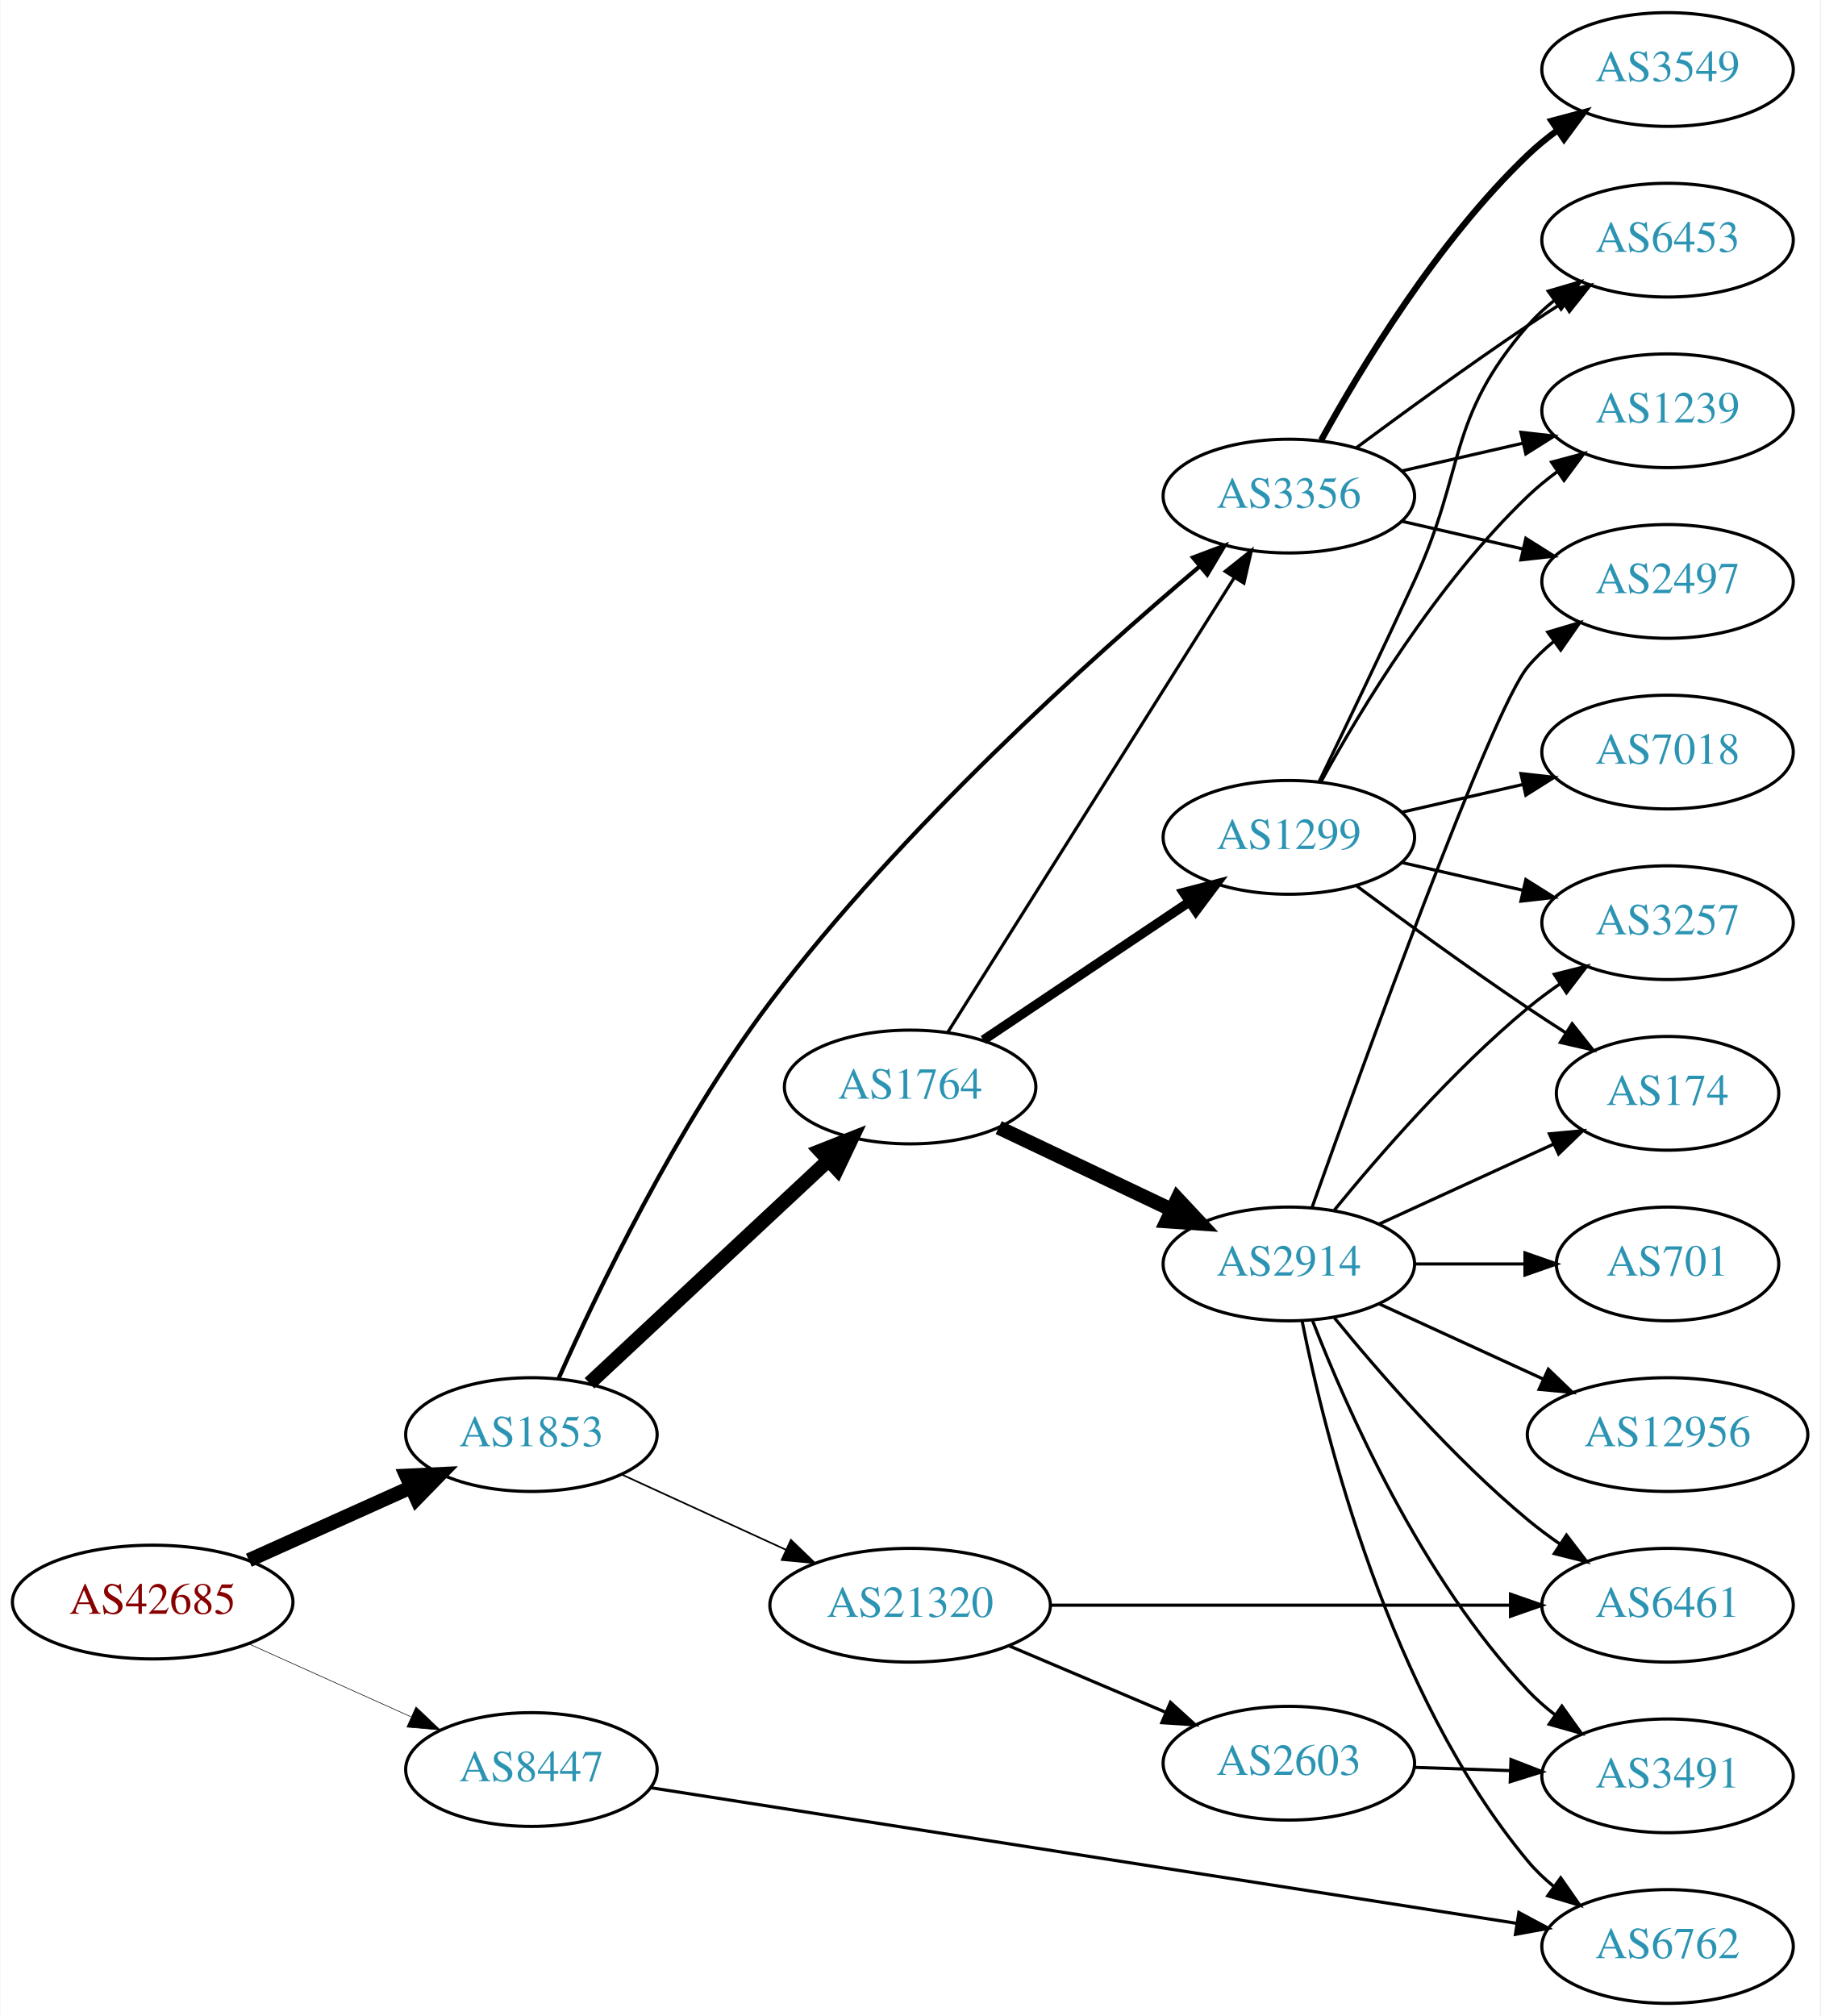
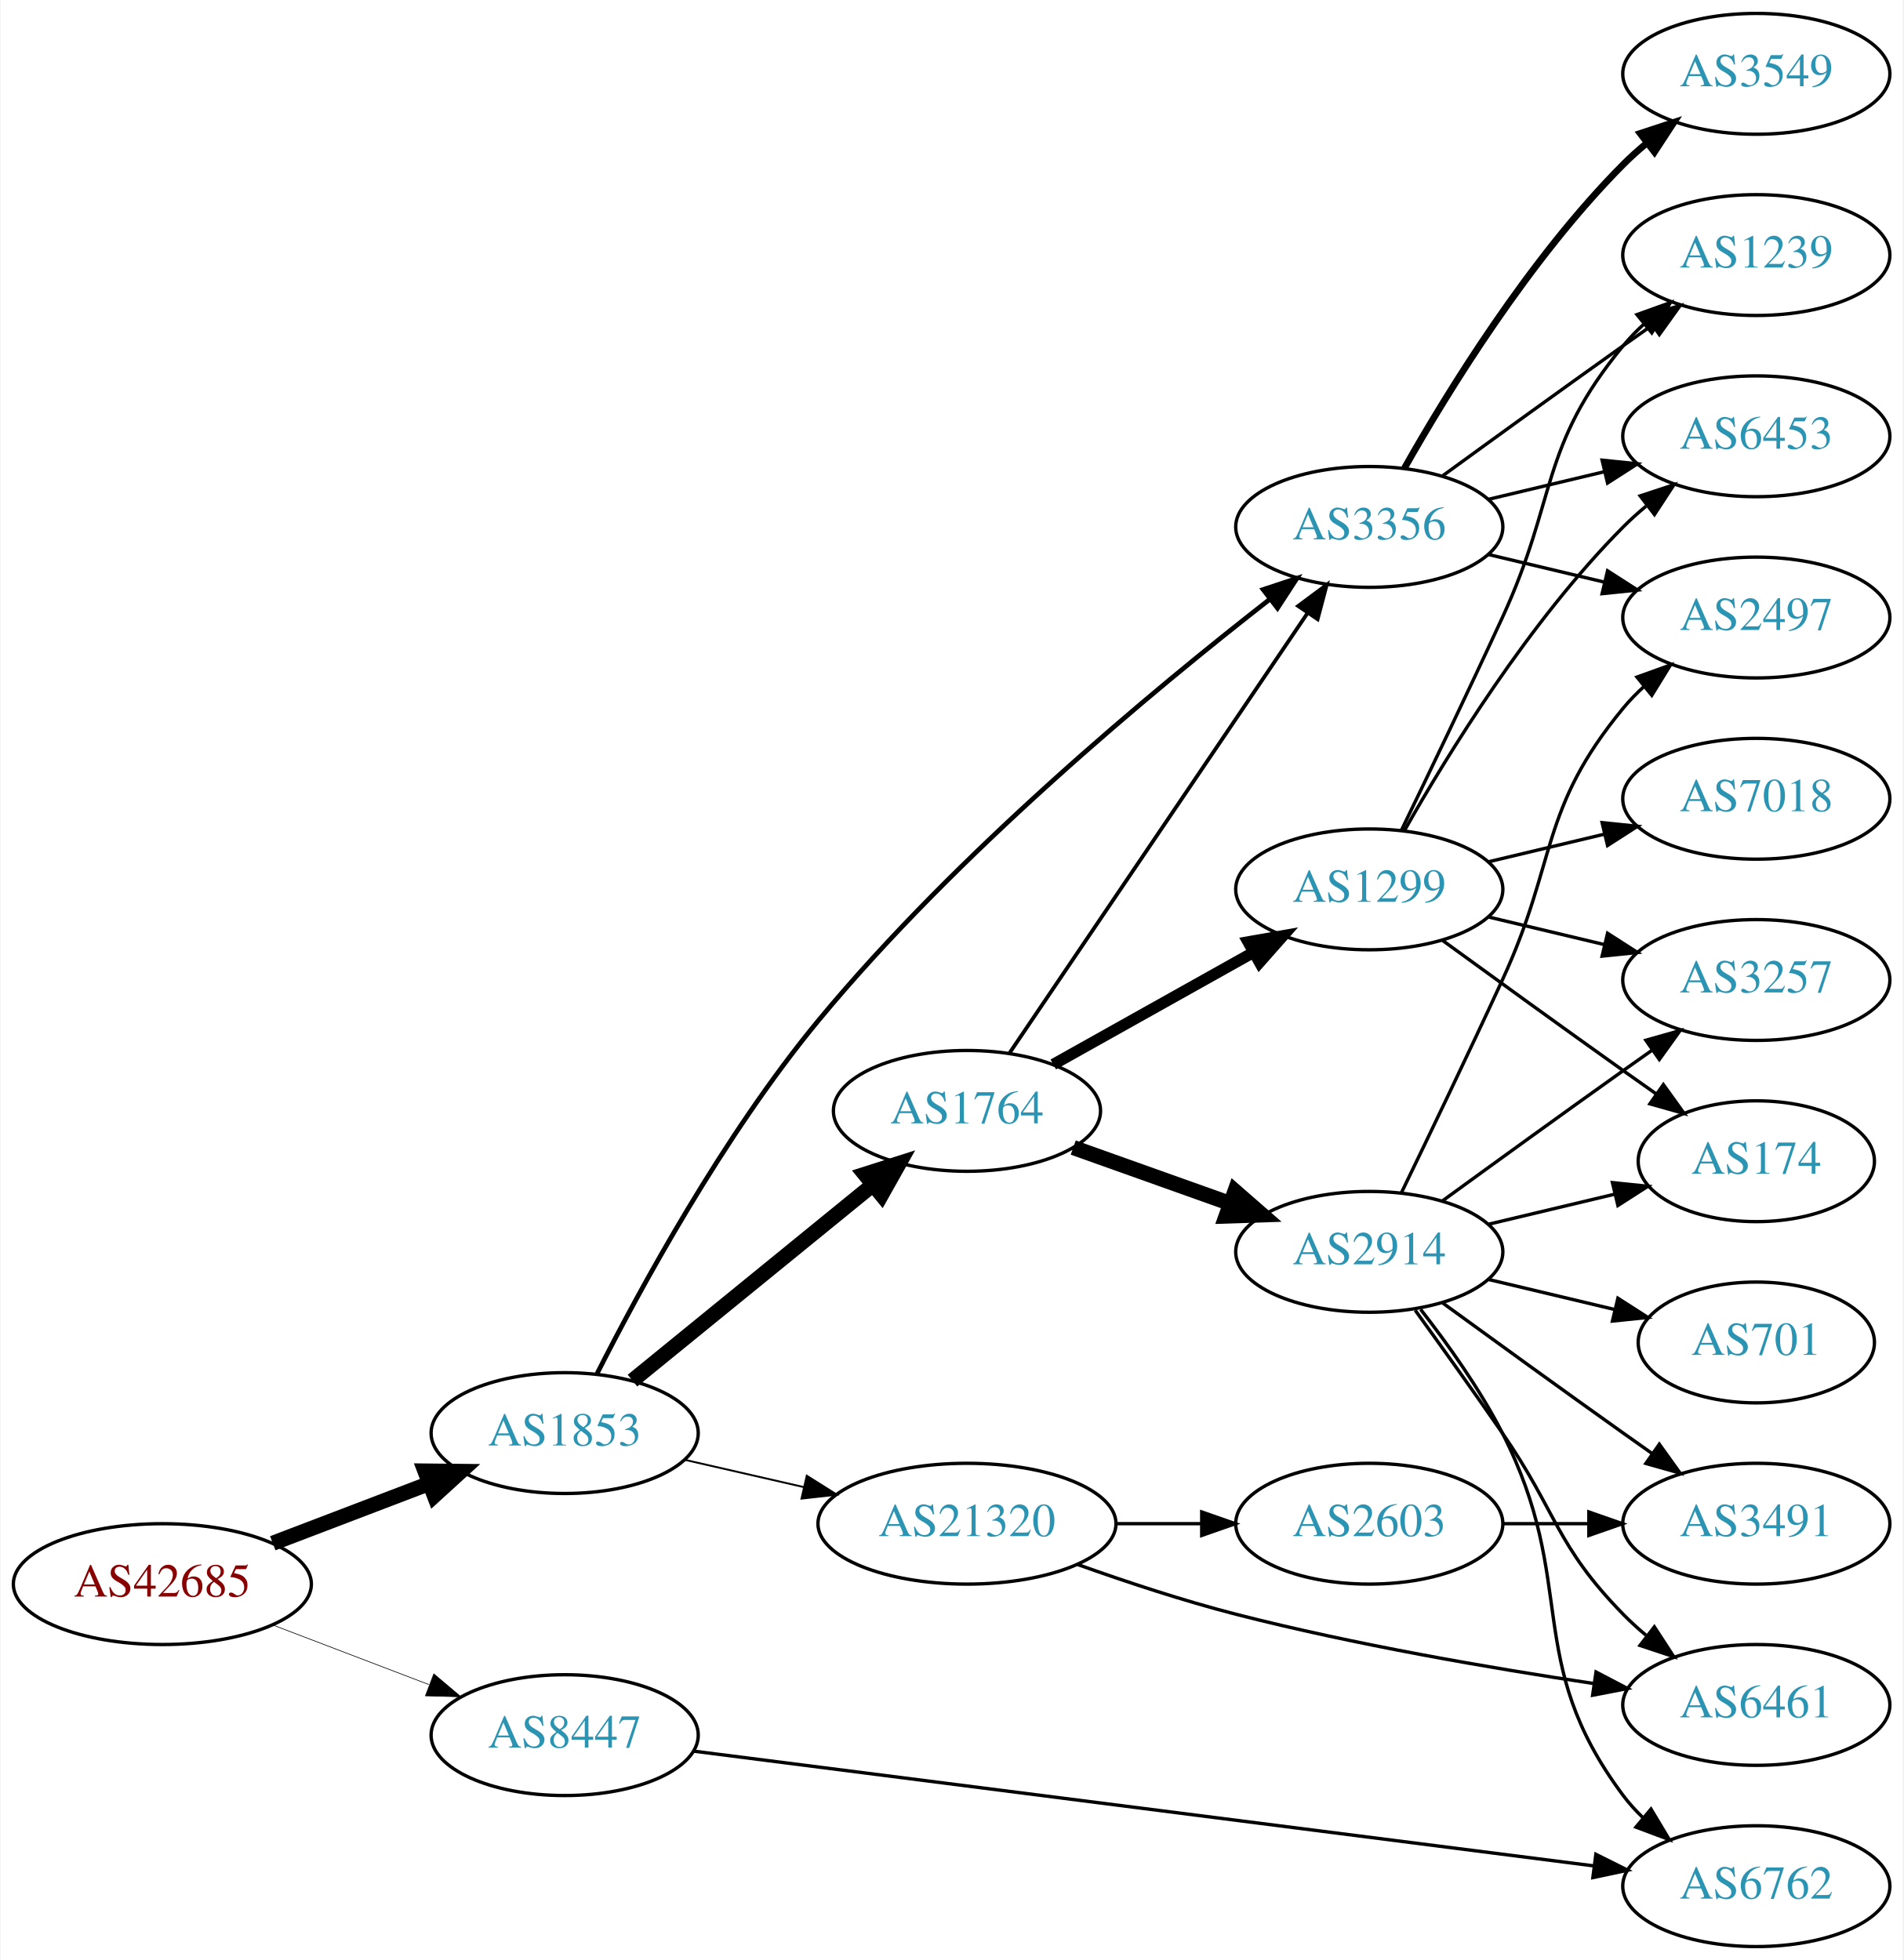
- <svg xmlns="http://www.w3.org/2000/svg" xmlns:xlink="http://www.w3.org/1999/xlink" width="576pt" height="638pt" viewBox="0.00 0.00 575.76 638.00">
-   <g id="graph0" class="graph" transform="scale(1 1) rotate(0) translate(4 634)">
-     <polygon fill="white" stroke="none" points="-4,4 -4,-634 571.762,-634 571.762,4 -4,4" />
+ <svg xmlns="http://www.w3.org/2000/svg" xmlns:xlink="http://www.w3.org/1999/xlink" width="567pt" height="584pt" viewBox="0.00 0.00 566.66 584.00">
+   <g id="graph0" class="graph" transform="scale(1 1) rotate(0) translate(4 580)">
+     <polygon fill="white" stroke="none" points="-4,4 -4,-580 562.663,-580 562.663,4 -4,4" />
    <g id="node1" class="node">
      <g id="a_node1">
        <a xlink:href="/asn/42685" xlink:title="AS42685 ~ Bundeskanzleramt [AT]">
-           <ellipse fill="#ffffff" stroke="black" cx="44.196" cy="-127" rx="44.393" ry="18" />
-           <text text-anchor="middle" x="44.196" y="-123.3" font-family="Times,serif" font-size="14.00" fill="#880000">AS42685</text>
+           <ellipse fill="#ffffff" stroke="black" cx="44.196" cy="-108" rx="44.393" ry="18" />
+           <text text-anchor="middle" x="44.196" y="-104.3" font-family="Times,serif" font-size="14.00" fill="#880000">AS42685</text>
        </a>
      </g>
    </g>
    <g id="node2" class="node">
      <g id="a_node2">
        <a xlink:href="/asn/1853" xlink:title="AS1853 ~ ACOnet Backbone [AT]">
-           <ellipse fill="#ffffff" stroke="black" cx="164.039" cy="-180" rx="39.794" ry="18" />
-           <text text-anchor="middle" x="164.039" y="-176.3" font-family="Times,serif" font-size="14.00" fill="#2c94b3">AS1853</text>
+           <ellipse fill="#ffffff" stroke="black" cx="164.039" cy="-153" rx="39.794" ry="18" />
+           <text text-anchor="middle" x="164.039" y="-149.3" font-family="Times,serif" font-size="14.00" fill="#2c94b3">AS1853</text>
        </a>
      </g>
    </g>
    <g id="edge1" class="edge">
-       <path fill="none" stroke="black" stroke-width="4.5" d="M74.629,-140.237C90.129,-147.209 109.299,-155.83 125.821,-163.261" />
-       <polygon fill="black" stroke="black" stroke-width="4.5" points="124.46,-166.967 135.196,-167.478 127.691,-159.785 124.46,-166.967" />
+       <path fill="none" stroke="black" stroke-width="4.5" d="M77.086,-120.178C91.4,-125.644 108.432,-132.148 123.544,-137.918" />
+       <polygon fill="black" stroke="black" stroke-width="4.5" points="122.403,-141.697 133.15,-141.586 125.212,-134.341 122.403,-141.697" />
    </g>
    <g id="node3" class="node">
      <g id="a_node3">
        <a xlink:href="/asn/8447" xlink:title="AS8447 ~ A1 Telekom Austria AG [AT]">
-           <ellipse fill="#ffffff" stroke="black" cx="164.039" cy="-74" rx="39.794" ry="18" />
-           <text text-anchor="middle" x="164.039" y="-70.3" font-family="Times,serif" font-size="14.00" fill="#2c94b3">AS8447</text>
+           <ellipse fill="#ffffff" stroke="black" cx="164.039" cy="-63" rx="39.794" ry="18" />
+           <text text-anchor="middle" x="164.039" y="-59.3" font-family="Times,serif" font-size="14.00" fill="#2c94b3">AS8447</text>
        </a>
      </g>
    </g>
    <g id="edge2" class="edge">
-       <path fill="none" stroke="black" stroke-width="0.188" d="M74.629,-113.763C90.129,-106.791 109.299,-98.17 125.821,-90.739" />
-       <polygon fill="black" stroke="black" stroke-width="0.188" points="127.511,-93.816 135.196,-86.522 124.64,-87.432 127.511,-93.816" />
+       <path fill="none" stroke="black" stroke-width="0.196" d="M77.086,-95.822C91.4,-90.356 108.432,-83.852 123.544,-78.082" />
+       <polygon fill="black" stroke="black" stroke-width="0.196" points="125.056,-81.251 133.15,-74.414 122.559,-74.711 125.056,-81.251" />
    </g>
    <g id="node4" class="node">
      <g id="a_node4">
        <a xlink:href="/asn/1764" xlink:title="AS1764 ~ NEXTLAYER-AS [AT]">
-           <ellipse fill="#ffffff" stroke="black" cx="283.881" cy="-290" rx="39.794" ry="18" />
-           <text text-anchor="middle" x="283.881" y="-286.3" font-family="Times,serif" font-size="14.00" fill="#2c94b3">AS1764</text>
+           <ellipse fill="#ffffff" stroke="black" cx="283.881" cy="-249" rx="39.794" ry="18" />
+           <text text-anchor="middle" x="283.881" y="-245.3" font-family="Times,serif" font-size="14.00" fill="#2c94b3">AS1764</text>
        </a>
      </g>
    </g>
    <g id="edge3" class="edge">
-       <path fill="none" stroke="black" stroke-width="4.5" d="M182.427,-196.231C202.357,-214.835 235.187,-245.479 257.862,-266.646" />
-       <polygon fill="black" stroke="black" stroke-width="4.5" points="255.425,-269.757 265.422,-273.703 260.798,-264 255.425,-269.757" />
+       <path fill="none" stroke="black" stroke-width="4.5" d="M184.234,-168.638C203.666,-184.467 233.886,-209.086 255.759,-226.905" />
+       <polygon fill="black" stroke="black" stroke-width="4.5" points="253.454,-230.106 263.694,-233.369 258.428,-224 253.454,-230.106" />
    </g>
    <g id="node5" class="node">
      <g id="a_node5">
+         <a xlink:href="/asn/3356" xlink:title="AS3356 ~ Level 3 Parent, LLC [US]">
+           <ellipse fill="#ffffff" stroke="black" cx="403.724" cy="-423" rx="39.794" ry="18" />
+           <text text-anchor="middle" x="403.724" y="-419.3" font-family="Times,serif" font-size="14.00" fill="#2c94b3">AS3356</text>
+         </a>
+       </g>
+     </g>
+     <g id="edge4" class="edge">
+       <path fill="none" stroke="black" stroke-width="1.406" d="M173.711,-170.757C186.323,-195.66 211.339,-241.745 239.685,-276 281.011,-325.942 339.392,-374.41 373.924,-401.318" />
+       <polygon fill="black" stroke="black" stroke-width="1.406" points="372.11,-404.34 382.164,-407.682 376.389,-398.8 372.11,-404.34" />
+     </g>
+     <g id="node6" class="node">
+       <g id="a_node6">
        <a xlink:href="/asn/21320" xlink:title="AS21320 ~ GEANT Vereniging [EU]">
          <ellipse fill="#ffffff" stroke="black" cx="283.881" cy="-126" rx="44.393" ry="18" />
          <text text-anchor="middle" x="283.881" y="-122.3" font-family="Times,serif" font-size="14.00" fill="#2c94b3">AS21320</text>
        </a>
      </g>
    </g>
-     <g id="edge4" class="edge">
-       <path fill="none" stroke="black" stroke-width="0.529" d="M192.667,-167.339C208.165,-160.238 227.732,-151.272 244.678,-143.506" />
-       <polygon fill="black" stroke="black" stroke-width="0.529" points="246.148,-146.683 253.781,-139.335 243.232,-140.319 246.148,-146.683" />
-     </g>
-     <g id="node6" class="node">
-       <g id="a_node6">
-         <a xlink:href="/asn/3356" xlink:title="AS3356 ~ Level 3 Parent, LLC [US]">
-           <ellipse fill="#ffffff" stroke="black" cx="403.724" cy="-477" rx="39.794" ry="18" />
-           <text text-anchor="middle" x="403.724" y="-473.3" font-family="Times,serif" font-size="14.00" fill="#2c94b3">AS3356</text>
-         </a>
-       </g>
-     </g>
    <g id="edge5" class="edge">
-       <path fill="none" stroke="black" stroke-width="1.324" d="M172.697,-197.863C184.78,-225.013 209.975,-277.662 239.685,-317 281.063,-371.788 341.038,-425.646 375.534,-454.776" />
-       <polygon fill="black" stroke="black" stroke-width="1.324" points="373.403,-457.556 383.317,-461.293 377.897,-452.189 373.403,-457.556" />
-     </g>
-     <g id="node20" class="node">
-       <g id="a_node20">
+       <path fill="none" stroke="black" stroke-width="0.562" d="M199.758,-145.045C210.896,-142.493 223.432,-139.621 235.325,-136.896" />
+       <polygon fill="black" stroke="black" stroke-width="0.562" points="236.153,-140.297 245.119,-134.652 234.59,-133.474 236.153,-140.297" />
+     </g>
+     <g id="node9" class="node">
+       <g id="a_node9">
        <a xlink:href="/asn/6762" xlink:title="AS6762 ~ TELECOM ITALIA SPARKLE S.p.A. [IT]">
-           <ellipse fill="#ffffff" stroke="black" cx="523.566" cy="-18" rx="39.794" ry="18" />
-           <text text-anchor="middle" x="523.566" y="-14.3" font-family="Times,serif" font-size="14.00" fill="#2c94b3">AS6762</text>
-         </a>
-       </g>
-     </g>
-     <g id="edge29" class="edge">
-       <path fill="none" stroke="black" d="M201.954,-68.218C267.423,-57.963 403.736,-36.612 475.715,-25.338" />
-       <polygon fill="black" stroke="black" points="476.514,-28.756 485.852,-23.751 475.431,-21.84 476.514,-28.756" />
-     </g>
-     <g id="edge7" class="edge">
-       <path fill="none" stroke="black" d="M295.756,-307.257C316.54,-340.238 362,-412.377 386.429,-451.142" />
-       <polygon fill="black" stroke="black" points="383.582,-453.19 391.875,-459.784 389.505,-449.458 383.582,-453.19" />
+           <ellipse fill="#ffffff" stroke="black" cx="519.017" cy="-18" rx="39.794" ry="18" />
+           <text text-anchor="middle" x="519.017" y="-14.3" font-family="Times,serif" font-size="14.00" fill="#2c94b3">AS6762</text>
+         </a>
+       </g>
+     </g>
+     <g id="edge28" class="edge">
+       <path fill="none" stroke="black" d="M202.479,-58.227C267.164,-49.98 399.714,-33.082 470.686,-24.034" />
+       <polygon fill="black" stroke="black" points="471.218,-27.495 480.695,-22.758 470.333,-20.551 471.218,-27.495" />
+     </g>
+     <g id="edge8" class="edge">
+       <path fill="none" stroke="black" stroke-width="1.125" d="M296.611,-266.32C317.435,-297.067 360.952,-361.322 385.292,-397.261" />
+       <polygon fill="black" stroke="black" stroke-width="1.125" points="382.536,-399.433 391.041,-405.75 388.332,-395.508 382.536,-399.433" />
    </g>
    <g id="node7" class="node">
      <g id="a_node7">
        <a xlink:href="/asn/1299" xlink:title="AS1299 ~ Telia Carrier [EU]">
-           <ellipse fill="#ffffff" stroke="black" cx="403.724" cy="-369" rx="39.794" ry="18" />
-           <text text-anchor="middle" x="403.724" y="-365.3" font-family="Times,serif" font-size="14.00" fill="#2c94b3">AS1299</text>
+           <ellipse fill="#ffffff" stroke="black" cx="403.724" cy="-315" rx="39.794" ry="18" />
+           <text text-anchor="middle" x="403.724" y="-311.3" font-family="Times,serif" font-size="14.00" fill="#2c94b3">AS1299</text>
        </a>
      </g>
    </g>
    <g id="edge6" class="edge">
-       <path fill="none" stroke="black" stroke-width="3" d="M307.046,-304.859C325.481,-317.218 351.909,-334.934 372.32,-348.617" />
-       <polygon fill="black" stroke="black" stroke-width="3" points="370.403,-351.546 380.658,-354.207 374.301,-345.732 370.403,-351.546" />
+       <path fill="none" stroke="black" stroke-width="3.375" d="M309.585,-262.836C326.869,-272.516 350.164,-285.563 369.133,-296.187" />
+       <polygon fill="black" stroke="black" stroke-width="3.375" points="367.618,-299.35 378.053,-301.182 371.038,-293.242 367.618,-299.35" />
    </g>
    <g id="node8" class="node">
      <g id="a_node8">
        <a xlink:href="/asn/2914" xlink:title="AS2914 ~ NTT America, Inc. [US]">
-           <ellipse fill="#ffffff" stroke="black" cx="403.724" cy="-234" rx="39.794" ry="18" />
-           <text text-anchor="middle" x="403.724" y="-230.3" font-family="Times,serif" font-size="14.00" fill="#2c94b3">AS2914</text>
-         </a>
-       </g>
-     </g>
-     <g id="edge8" class="edge">
-       <path fill="none" stroke="black" stroke-width="4.5" d="M311.917,-277.152C328.085,-269.469 348.837,-259.608 366.421,-251.252" />
-       <polygon fill="black" stroke="black" stroke-width="4.5" points="368.472,-254.636 375.814,-246.788 365.092,-247.524 368.472,-254.636" />
-     </g>
-     <g id="node14" class="node">
-       <g id="a_node14">
-         <a xlink:href="/asn/2603" xlink:title="AS2603 ~ NORDUnet [NO]">
-           <ellipse fill="#ffffff" stroke="black" cx="403.724" cy="-76" rx="39.794" ry="18" />
-           <text text-anchor="middle" x="403.724" y="-72.3" font-family="Times,serif" font-size="14.00" fill="#2c94b3">AS2603</text>
-         </a>
-       </g>
-     </g>
-     <g id="edge14" class="edge">
-       <path fill="none" stroke="black" d="M315.229,-113.124C330.251,-106.75 348.542,-98.989 364.51,-92.214" />
-       <polygon fill="black" stroke="black" points="366.262,-95.272 374.101,-88.144 363.528,-88.829 366.262,-95.272" />
+           <ellipse fill="#ffffff" stroke="black" cx="403.724" cy="-207" rx="39.794" ry="18" />
+           <text text-anchor="middle" x="403.724" y="-203.3" font-family="Times,serif" font-size="14.00" fill="#2c94b3">AS2914</text>
+         </a>
+       </g>
+     </g>
+     <g id="edge7" class="edge">
+       <path fill="none" stroke="black" stroke-width="4.5" d="M315.535,-238.075C329.745,-233.01 346.828,-226.922 362.093,-221.481" />
+       <polygon fill="black" stroke="black" stroke-width="4.5" points="363.716,-225.083 371.814,-218.017 361.072,-217.665 363.716,-225.083" />
+     </g>
+     <g id="node12" class="node">
+       <g id="a_node12">
+         <a xlink:href="/asn/2497" xlink:title="AS2497 ~ Internet Initiative Japan Inc. [JP]">
+           <ellipse fill="#ffffff" stroke="black" cx="519.017" cy="-396" rx="39.794" ry="18" />
+           <text text-anchor="middle" x="519.017" y="-392.3" font-family="Times,serif" font-size="14.00" fill="#2c94b3">AS2497</text>
+         </a>
+       </g>
+     </g>
+     <g id="edge23" class="edge">
+       <path fill="none" stroke="black" d="M439.331,-414.752C450.202,-412.162 462.357,-409.265 473.799,-406.538" />
+       <polygon fill="black" stroke="black" points="474.705,-409.92 483.621,-404.197 473.082,-403.111 474.705,-409.92" />
+     </g>
+     <g id="node16" class="node">
+       <g id="a_node16">
+         <a xlink:href="/asn/1239" xlink:title="AS1239 ~ Sprint [US]">
+           <ellipse fill="#ffffff" stroke="black" cx="519.017" cy="-504" rx="39.794" ry="18" />
+           <text text-anchor="middle" x="519.017" y="-500.3" font-family="Times,serif" font-size="14.00" fill="#2c94b3">AS1239</text>
+         </a>
+       </g>
+     </g>
+     <g id="edge24" class="edge">
+       <path fill="none" stroke="black" d="M425.572,-438.222C440.506,-449.091 461.12,-464.025 479.37,-477 482.191,-479.005 485.134,-481.085 488.082,-483.159" />
+       <polygon fill="black" stroke="black" points="486.109,-486.05 496.306,-488.926 490.128,-480.319 486.109,-486.05" />
+     </g>
+     <g id="node18" class="node">
+       <g id="a_node18">
+         <a xlink:href="/asn/6453" xlink:title="AS6453 ~ TATA COMMUNICATIONS (AMERICA) INC [US]">
+           <ellipse fill="#ffffff" stroke="black" cx="519.017" cy="-450" rx="39.794" ry="18" />
+           <text text-anchor="middle" x="519.017" y="-446.3" font-family="Times,serif" font-size="14.00" fill="#2c94b3">AS6453</text>
+         </a>
+       </g>
+     </g>
+     <g id="edge22" class="edge">
+       <path fill="none" stroke="black" d="M439.331,-431.248C450.202,-433.838 462.357,-436.735 473.799,-439.462" />
+       <polygon fill="black" stroke="black" points="473.082,-442.889 483.621,-441.803 474.705,-436.08 473.082,-442.889" />
+     </g>
+     <g id="node19" class="node">
+       <g id="a_node19">
+         <a xlink:href="/asn/3549" xlink:title="AS3549 ~ Level 3 Parent, LLC [US]">
+           <ellipse fill="#ffffff" stroke="black" cx="519.017" cy="-558" rx="39.794" ry="18" />
+           <text text-anchor="middle" x="519.017" y="-554.3" font-family="Times,serif" font-size="14.00" fill="#2c94b3">AS3549</text>
+         </a>
+       </g>
+     </g>
+     <g id="edge21" class="edge">
+       <path fill="none" stroke="black" stroke-width="2" d="M414.184,-440.49C426.965,-463.096 451.398,-502.886 479.37,-531 481.481,-533.121 483.777,-535.188 486.163,-537.171" />
+       <polygon fill="black" stroke="black" stroke-width="2" points="484.415,-540.242 494.478,-543.556 488.678,-534.69 484.415,-540.242" />
    </g>
    <g id="node15" class="node">
      <g id="a_node15">
        <a xlink:href="/asn/6461" xlink:title="AS6461 ~ Zayo Bandwidth [US]">
-           <ellipse fill="#ffffff" stroke="black" cx="523.566" cy="-126" rx="39.794" ry="18" />
-           <text text-anchor="middle" x="523.566" y="-122.3" font-family="Times,serif" font-size="14.00" fill="#2c94b3">AS6461</text>
-         </a>
-       </g>
-     </g>
-     <g id="edge15" class="edge">
-       <path fill="none" stroke="black" d="M328.2,-126C369.268,-126 430.882,-126 473.689,-126" />
-       <polygon fill="black" stroke="black" points="473.872,-129.5 483.872,-126 473.872,-122.5 473.872,-129.5" />
+           <ellipse fill="#ffffff" stroke="black" cx="519.017" cy="-72" rx="39.794" ry="18" />
+           <text text-anchor="middle" x="519.017" y="-68.3" font-family="Times,serif" font-size="14.00" fill="#2c94b3">AS6461</text>
+         </a>
+       </g>
+     </g>
+     <g id="edge25" class="edge">
+       <path fill="none" stroke="black" d="M316.906,-113.819C331.189,-108.716 348.318,-103.042 364.077,-99 399.379,-89.945 440.014,-82.959 470.668,-78.364" />
+       <polygon fill="black" stroke="black" points="471.273,-81.812 480.658,-76.897 470.256,-74.887 471.273,-81.812" />
+     </g>
+     <g id="node20" class="node">
+       <g id="a_node20">
+         <a xlink:href="/asn/2603" xlink:title="AS2603 ~ NORDUnet [NO]">
+           <ellipse fill="#ffffff" stroke="black" cx="403.724" cy="-126" rx="39.794" ry="18" />
+           <text text-anchor="middle" x="403.724" y="-122.3" font-family="Times,serif" font-size="14.00" fill="#2c94b3">AS2603</text>
+         </a>
+       </g>
+     </g>
+     <g id="edge26" class="edge">
+       <path fill="none" stroke="black" d="M328.092,-126C336.405,-126 345.168,-126 353.65,-126" />
+       <polygon fill="black" stroke="black" points="353.809,-129.5 363.809,-126 353.809,-122.5 353.809,-129.5" />
    </g>
    <g id="node10" class="node">
      <g id="a_node10">
-         <a xlink:href="/asn/6453" xlink:title="AS6453 ~ TATA COMMUNICATIONS (AMERICA) INC [US]">
-           <ellipse fill="#ffffff" stroke="black" cx="523.566" cy="-558" rx="39.794" ry="18" />
-           <text text-anchor="middle" x="523.566" y="-554.3" font-family="Times,serif" font-size="14.00" fill="#2c94b3">AS6453</text>
-         </a>
-       </g>
-     </g>
-     <g id="edge26" class="edge">
-       <path fill="none" stroke="black" d="M425.054,-492.277C439.916,-503.304 460.661,-518.407 479.37,-531 482.919,-533.389 486.67,-535.839 490.418,-538.242" />
-       <polygon fill="black" stroke="black" points="488.744,-541.325 499.067,-543.712 492.486,-535.409 488.744,-541.325" />
+         <a xlink:href="/asn/3257" xlink:title="AS3257 ~ GTT [DE]">
+           <ellipse fill="#ffffff" stroke="black" cx="519.017" cy="-288" rx="39.794" ry="18" />
+           <text text-anchor="middle" x="519.017" y="-284.3" font-family="Times,serif" font-size="14.00" fill="#2c94b3">AS3257</text>
+         </a>
+       </g>
+     </g>
+     <g id="edge17" class="edge">
+       <path fill="none" stroke="black" d="M439.331,-306.752C450.202,-304.162 462.357,-301.265 473.799,-298.538" />
+       <polygon fill="black" stroke="black" points="474.705,-301.92 483.621,-296.197 473.082,-295.111 474.705,-301.92" />
    </g>
    <g id="node11" class="node">
      <g id="a_node11">
-         <a xlink:href="/asn/1239" xlink:title="AS1239 ~ Sprint [US]">
-           <ellipse fill="#ffffff" stroke="black" cx="523.566" cy="-504" rx="39.794" ry="18" />
-           <text text-anchor="middle" x="523.566" y="-500.3" font-family="Times,serif" font-size="14.00" fill="#2c94b3">AS1239</text>
-         </a>
-       </g>
-     </g>
-     <g id="edge25" class="edge">
-       <path fill="none" stroke="black" d="M439.443,-484.955C451.443,-487.704 465.064,-490.825 477.756,-493.733" />
-       <polygon fill="black" stroke="black" points="477.159,-497.187 487.688,-496.009 478.722,-490.364 477.159,-497.187" />
+         <a xlink:href="/asn/174" xlink:title="AS174 ~ Cogent Communications [US]">
+           <ellipse fill="#ffffff" stroke="black" cx="519.017" cy="-234" rx="35.194" ry="18" />
+           <text text-anchor="middle" x="519.017" y="-230.3" font-family="Times,serif" font-size="14.00" fill="#2c94b3">AS174</text>
+         </a>
+       </g>
+     </g>
+     <g id="edge16" class="edge">
+       <path fill="none" stroke="black" d="M425.572,-299.778C440.506,-288.909 461.12,-273.975 479.37,-261 482.581,-258.718 485.95,-256.339 489.304,-253.982" />
+       <polygon fill="black" stroke="black" points="491.332,-256.834 497.515,-248.23 487.316,-251.101 491.332,-256.834" />
+     </g>
+     <g id="edge18" class="edge">
+       <path fill="none" stroke="black" d="M413.305,-332.633C421.229,-348.998 433.265,-374.065 443.37,-396 459.854,-431.781 454.306,-446.606 479.37,-477 481.225,-479.25 483.313,-481.396 485.531,-483.424" />
+       <polygon fill="black" stroke="black" points="483.467,-486.256 493.436,-489.844 487.88,-480.823 483.467,-486.256" />
    </g>
    <g id="node17" class="node">
      <g id="a_node17">
-         <a xlink:href="/asn/2497" xlink:title="AS2497 ~ Internet Initiative Japan Inc. [JP]">
-           <ellipse fill="#ffffff" stroke="black" cx="523.566" cy="-450" rx="39.794" ry="18" />
-           <text text-anchor="middle" x="523.566" y="-446.3" font-family="Times,serif" font-size="14.00" fill="#2c94b3">AS2497</text>
-         </a>
-       </g>
-     </g>
-     <g id="edge28" class="edge">
-       <path fill="none" stroke="black" d="M439.443,-469.045C451.443,-466.296 465.064,-463.175 477.756,-460.267" />
-       <polygon fill="black" stroke="black" points="478.722,-463.636 487.688,-457.991 477.159,-456.813 478.722,-463.636" />
-     </g>
-     <g id="node21" class="node">
-       <g id="a_node21">
-         <a xlink:href="/asn/3549" xlink:title="AS3549 ~ Level 3 Parent, LLC [US]">
-           <ellipse fill="#ffffff" stroke="black" cx="523.566" cy="-612" rx="39.794" ry="18" />
-           <text text-anchor="middle" x="523.566" y="-608.3" font-family="Times,serif" font-size="14.00" fill="#2c94b3">AS3549</text>
-         </a>
-       </g>
-     </g>
-     <g id="edge27" class="edge">
-       <path fill="none" stroke="black" stroke-width="2" d="M413.965,-494.713C426.51,-517.561 450.687,-557.611 479.37,-585 482.238,-587.739 485.427,-590.347 488.736,-592.785" />
-       <polygon fill="black" stroke="black" stroke-width="2" points="486.86,-595.742 497.096,-598.477 490.8,-589.956 486.86,-595.742" />
-     </g>
-     <g id="node9" class="node">
-       <g id="a_node9">
-         <a xlink:href="/asn/3257" xlink:title="AS3257 ~ GTT [DE]">
-           <ellipse fill="#ffffff" stroke="black" cx="523.566" cy="-342" rx="39.794" ry="18" />
-           <text text-anchor="middle" x="523.566" y="-338.3" font-family="Times,serif" font-size="14.00" fill="#2c94b3">AS3257</text>
-         </a>
-       </g>
+         <a xlink:href="/asn/7018" xlink:title="AS7018 ~ AT&amp;T Services, Inc. [US]">
+           <ellipse fill="#ffffff" stroke="black" cx="519.017" cy="-342" rx="39.794" ry="18" />
+           <text text-anchor="middle" x="519.017" y="-338.3" font-family="Times,serif" font-size="14.00" fill="#2c94b3">AS7018</text>
+         </a>
+       </g>
+     </g>
+     <g id="edge19" class="edge">
+       <path fill="none" stroke="black" d="M439.331,-323.248C450.202,-325.838 462.357,-328.735 473.799,-331.462" />
+       <polygon fill="black" stroke="black" points="473.082,-334.889 483.621,-333.803 474.705,-328.08 473.082,-334.889" />
+     </g>
+     <g id="edge20" class="edge">
+       <path fill="none" stroke="black" d="M414.184,-332.49C426.965,-355.096 451.398,-394.886 479.37,-423 481.481,-425.121 483.777,-427.188 486.163,-429.171" />
+       <polygon fill="black" stroke="black" points="484.415,-432.242 494.478,-435.556 488.678,-426.69 484.415,-432.242" />
    </g>
    <g id="edge9" class="edge">
-       <path fill="none" stroke="black" d="M439.443,-361.045C451.443,-358.296 465.064,-355.175 477.756,-352.267" />
-       <polygon fill="black" stroke="black" points="478.722,-355.636 487.688,-349.991 477.159,-348.813 478.722,-355.636" />
+       <path fill="none" stroke="black" d="M419.02,-189.86C427.006,-179.647 436.668,-166.147 443.37,-153 466.351,-107.923 449.099,-85.542 479.37,-45 481.115,-42.664 483.122,-40.455 485.285,-38.383" />
+       <polygon fill="black" stroke="black" points="487.645,-40.973 493.086,-31.882 483.163,-35.595 487.645,-40.973" />
    </g>
    <g id="edge10" class="edge">
-       <path fill="none" stroke="black" d="M413.305,-386.633C421.229,-402.998 433.265,-428.065 443.37,-450 459.854,-485.781 453.536,-501.258 479.37,-531 481.835,-533.838 484.672,-536.477 487.689,-538.906" />
-       <polygon fill="black" stroke="black" points="485.8,-541.858 495.968,-544.836 489.876,-536.167 485.8,-541.858" />
+       <path fill="none" stroke="black" d="M425.572,-222.222C440.506,-233.091 461.12,-248.025 479.37,-261 482.191,-263.005 485.134,-265.085 488.082,-267.159" />
+       <polygon fill="black" stroke="black" points="486.109,-270.05 496.306,-272.926 490.128,-264.319 486.109,-270.05" />
    </g>
    <g id="edge11" class="edge">
-       <path fill="none" stroke="black" d="M413.965,-386.713C426.51,-409.561 450.687,-449.611 479.37,-477 482.238,-479.739 485.427,-482.347 488.736,-484.785" />
-       <polygon fill="black" stroke="black" points="486.86,-487.742 497.096,-490.477 490.8,-481.956 486.86,-487.742" />
-     </g>
-     <g id="node12" class="node">
-       <g id="a_node12">
-         <a xlink:href="/asn/174" xlink:title="AS174 ~ Cogent Communications [US]">
-           <ellipse fill="#ffffff" stroke="black" cx="523.566" cy="-288" rx="35.194" ry="18" />
-           <text text-anchor="middle" x="523.566" y="-284.3" font-family="Times,serif" font-size="14.00" fill="#2c94b3">AS174</text>
-         </a>
-       </g>
+       <path fill="none" stroke="black" d="M439.331,-215.248C451.125,-218.058 464.43,-221.229 476.698,-224.153" />
+       <polygon fill="black" stroke="black" points="476.164,-227.624 486.703,-226.537 477.787,-220.814 476.164,-227.624" />
    </g>
    <g id="edge12" class="edge">
-       <path fill="none" stroke="black" d="M425.054,-353.723C439.916,-342.696 460.661,-327.593 479.37,-315 483.188,-312.431 487.238,-309.79 491.268,-307.214" />
-       <polygon fill="black" stroke="black" points="493.372,-310.025 499.962,-301.729 489.637,-304.105 493.372,-310.025" />
+       <path fill="none" stroke="black" d="M413.305,-224.633C421.229,-240.998 433.265,-266.065 443.37,-288 459.854,-323.781 454.306,-338.606 479.37,-369 481.225,-371.25 483.313,-373.396 485.531,-375.424" />
+       <polygon fill="black" stroke="black" points="483.467,-378.256 493.436,-381.844 487.88,-372.823 483.467,-378.256" />
    </g>
    <g id="node13" class="node">
      <g id="a_node13">
-         <a xlink:href="/asn/7018" xlink:title="AS7018 ~ AT&amp;T Services, Inc. [US]">
-           <ellipse fill="#ffffff" stroke="black" cx="523.566" cy="-396" rx="39.794" ry="18" />
-           <text text-anchor="middle" x="523.566" y="-392.3" font-family="Times,serif" font-size="14.00" fill="#2c94b3">AS7018</text>
+         <a xlink:href="/asn/3491" xlink:title="AS3491 ~ PCCW Global, Inc. [US]">
+           <ellipse fill="#ffffff" stroke="black" cx="519.017" cy="-126" rx="39.794" ry="18" />
+           <text text-anchor="middle" x="519.017" y="-122.3" font-family="Times,serif" font-size="14.00" fill="#2c94b3">AS3491</text>
        </a>
      </g>
    </g>
    <g id="edge13" class="edge">
-       <path fill="none" stroke="black" d="M439.443,-376.955C451.443,-379.704 465.064,-382.825 477.756,-385.733" />
-       <polygon fill="black" stroke="black" points="477.159,-389.187 487.688,-388.009 478.722,-382.364 477.159,-389.187" />
-     </g>
-     <g id="edge17" class="edge">
-       <path fill="none" stroke="black" d="M418.143,-251.065C432.257,-268.375 455.672,-295.345 479.37,-315 482.587,-317.668 486.087,-320.27 489.658,-322.741" />
-       <polygon fill="black" stroke="black" points="487.735,-325.666 498.014,-328.236 491.581,-319.817 487.735,-325.666" />
-     </g>
-     <g id="edge23" class="edge">
-       <path fill="none" stroke="black" d="M432.353,-246.661C448.769,-254.183 469.75,-263.798 487.347,-271.861" />
-       <polygon fill="black" stroke="black" points="486.176,-275.174 496.725,-276.158 489.092,-268.811 486.176,-275.174" />
-     </g>
-     <g id="edge19" class="edge">
-       <path fill="none" stroke="black" d="M418.143,-216.935C432.257,-199.625 455.672,-172.655 479.37,-153 482.587,-150.332 486.087,-147.73 489.658,-145.259" />
-       <polygon fill="black" stroke="black" points="491.581,-148.183 498.014,-139.764 487.735,-142.334 491.581,-148.183" />
-     </g>
-     <g id="node16" class="node">
-       <g id="a_node16">
-         <a xlink:href="/asn/3491" xlink:title="AS3491 ~ PCCW Global, Inc. [US]">
-           <ellipse fill="#ffffff" stroke="black" cx="523.566" cy="-72" rx="39.794" ry="18" />
-           <text text-anchor="middle" x="523.566" y="-68.3" font-family="Times,serif" font-size="14.00" fill="#2c94b3">AS3491</text>
-         </a>
-       </g>
-     </g>
-     <g id="edge22" class="edge">
-       <path fill="none" stroke="black" d="M411.247,-216.006C421.997,-188.272 445.655,-134.571 479.37,-99 481.956,-96.272 484.874,-93.706 487.942,-91.323" />
-       <polygon fill="black" stroke="black" points="490.12,-94.07 496.29,-85.457 486.096,-88.342 490.12,-94.07" />
-     </g>
-     <g id="edge18" class="edge">
-       <path fill="none" stroke="black" d="M411.054,-251.86C426.895,-296.267 467.804,-409.103 479.37,-423 481.775,-425.889 484.571,-428.563 487.564,-431.013" />
-       <polygon fill="black" stroke="black" points="485.652,-433.95 495.807,-436.973 489.754,-428.277 485.652,-433.95" />
-     </g>
-     <g id="node18" class="node">
-       <g id="a_node18">
+       <path fill="none" stroke="black" d="M425.572,-191.778C440.506,-180.909 461.12,-165.975 479.37,-153 482.191,-150.995 485.134,-148.915 488.082,-146.841" />
+       <polygon fill="black" stroke="black" points="490.128,-149.681 496.306,-141.074 486.109,-143.95 490.128,-149.681" />
+     </g>
+     <g id="node14" class="node">
+       <g id="a_node14">
        <a xlink:href="/asn/701" xlink:title="AS701 ~ UUNET [US]">
-           <ellipse fill="#ffffff" stroke="black" cx="523.566" cy="-234" rx="35.194" ry="18" />
-           <text text-anchor="middle" x="523.566" y="-230.3" font-family="Times,serif" font-size="14.00" fill="#2c94b3">AS701</text>
-         </a>
-       </g>
-     </g>
-     <g id="edge20" class="edge">
-       <path fill="none" stroke="black" d="M443.636,-234C454.723,-234 466.883,-234 478.265,-234" />
-       <polygon fill="black" stroke="black" points="478.447,-237.5 488.447,-234 478.447,-230.5 478.447,-237.5" />
-     </g>
-     <g id="node19" class="node">
-       <g id="a_node19">
-         <a xlink:href="/asn/12956" xlink:title="AS12956 ~ TELXIUS [ES]">
-           <ellipse fill="#ffffff" stroke="black" cx="523.566" cy="-180" rx="44.393" ry="18" />
-           <text text-anchor="middle" x="523.566" y="-176.3" font-family="Times,serif" font-size="14.00" fill="#2c94b3">AS12956</text>
-         </a>
-       </g>
-     </g>
-     <g id="edge21" class="edge">
-       <path fill="none" stroke="black" d="M432.353,-221.339C447.85,-214.238 467.417,-205.272 484.364,-197.506" />
-       <polygon fill="black" stroke="black" points="485.833,-200.683 493.466,-193.335 482.917,-194.319 485.833,-200.683" />
-     </g>
-     <g id="edge24" class="edge">
-       <path fill="none" stroke="black" d="M407.922,-215.927C415.086,-179.859 435.36,-97.875 479.37,-45 481.775,-42.111 484.571,-39.437 487.564,-36.987" />
-       <polygon fill="black" stroke="black" points="489.754,-39.722 495.807,-31.027 485.652,-34.05 489.754,-39.722" />
-     </g>
-     <g id="edge16" class="edge">
-       <path fill="none" stroke="black" d="M443.31,-74.69C453.076,-74.359 463.693,-73.998 473.887,-73.652" />
-       <polygon fill="black" stroke="black" points="474.018,-77.15 483.894,-73.313 473.781,-70.154 474.018,-77.15" />
+           <ellipse fill="#ffffff" stroke="black" cx="519.017" cy="-180" rx="35.194" ry="18" />
+           <text text-anchor="middle" x="519.017" y="-176.3" font-family="Times,serif" font-size="14.00" fill="#2c94b3">AS701</text>
+         </a>
+       </g>
+     </g>
+     <g id="edge14" class="edge">
+       <path fill="none" stroke="black" d="M439.331,-198.752C451.125,-195.942 464.43,-192.771 476.698,-189.847" />
+       <polygon fill="black" stroke="black" points="477.787,-193.186 486.703,-187.463 476.164,-186.376 477.787,-193.186" />
+     </g>
+     <g id="edge15" class="edge">
+       <path fill="none" stroke="black" d="M417.403,-189.594C425.018,-179.063 434.851,-165.33 443.37,-153 459.766,-129.269 459.198,-119.617 479.37,-99 481.463,-96.861 483.746,-94.782 486.123,-92.79" />
+       <polygon fill="black" stroke="black" points="488.641,-95.268 494.423,-86.389 484.367,-89.725 488.641,-95.268" />
+     </g>
+     <g id="edge27" class="edge">
+       <path fill="none" stroke="black" d="M443.396,-126C451.599,-126 460.363,-126 468.895,-126" />
+       <polygon fill="black" stroke="black" points="469.134,-129.5 479.134,-126 469.134,-122.5 469.134,-129.5" />
    </g>
  </g>
</svg>
